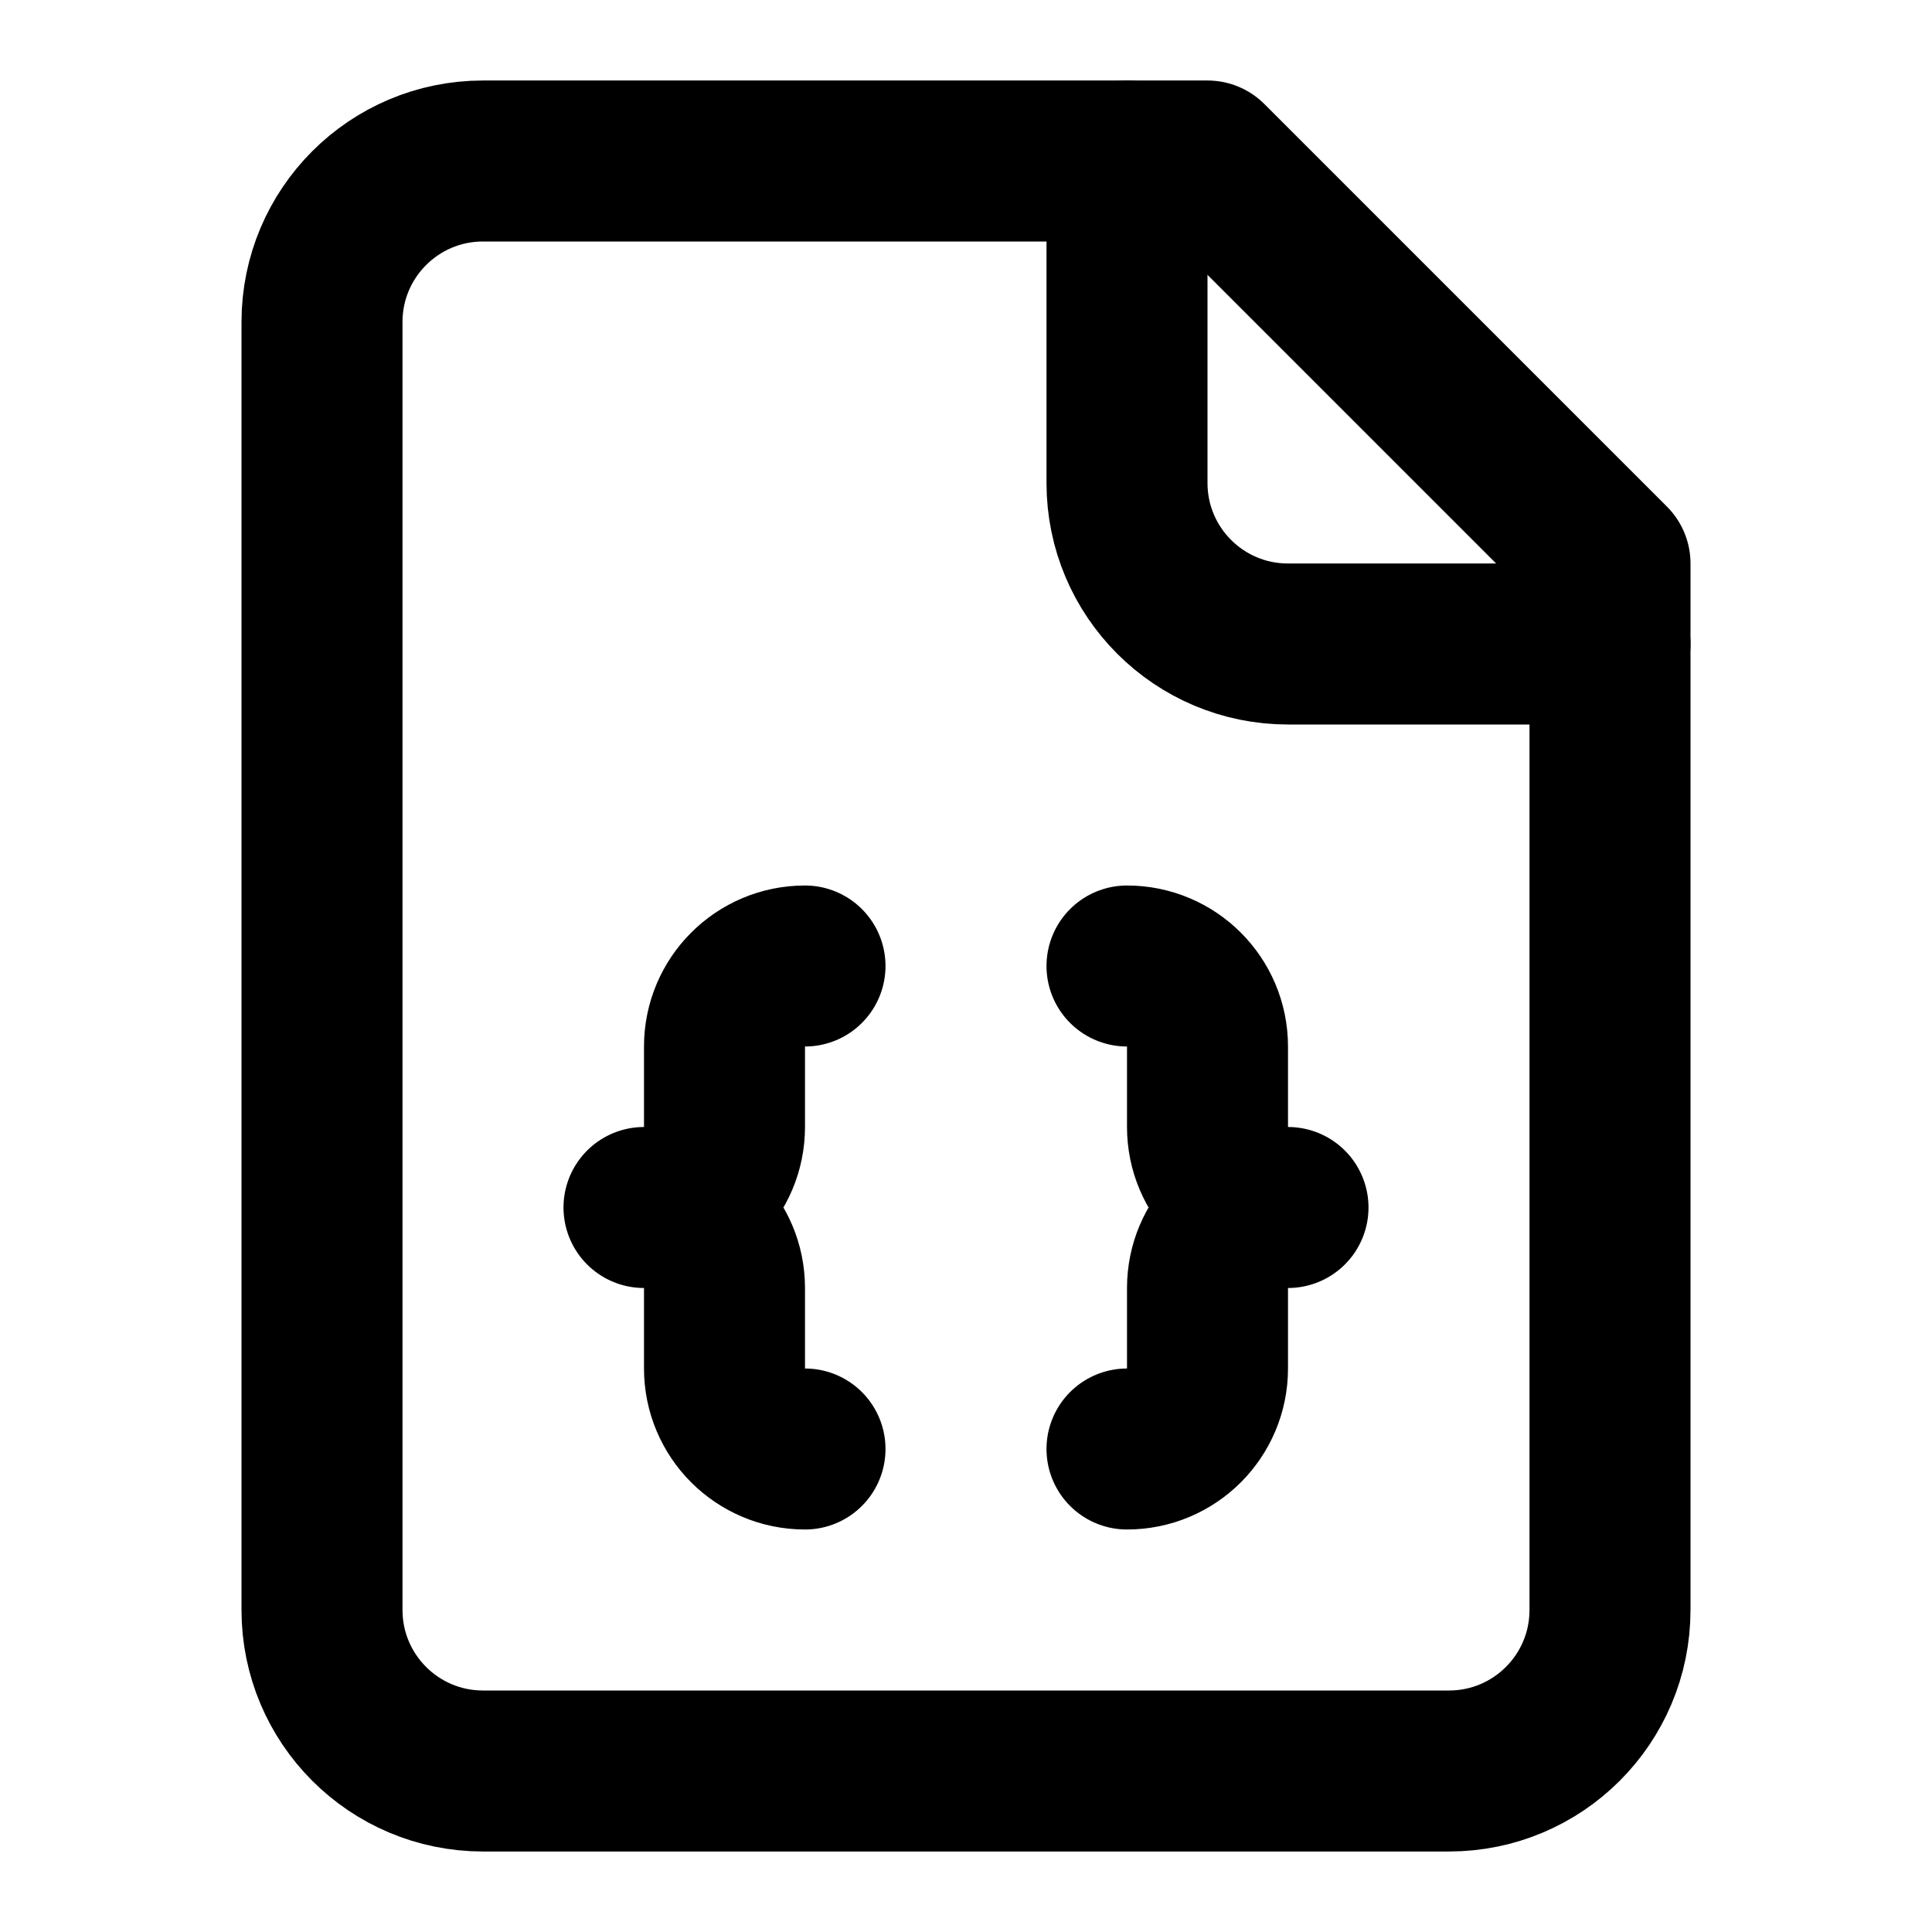
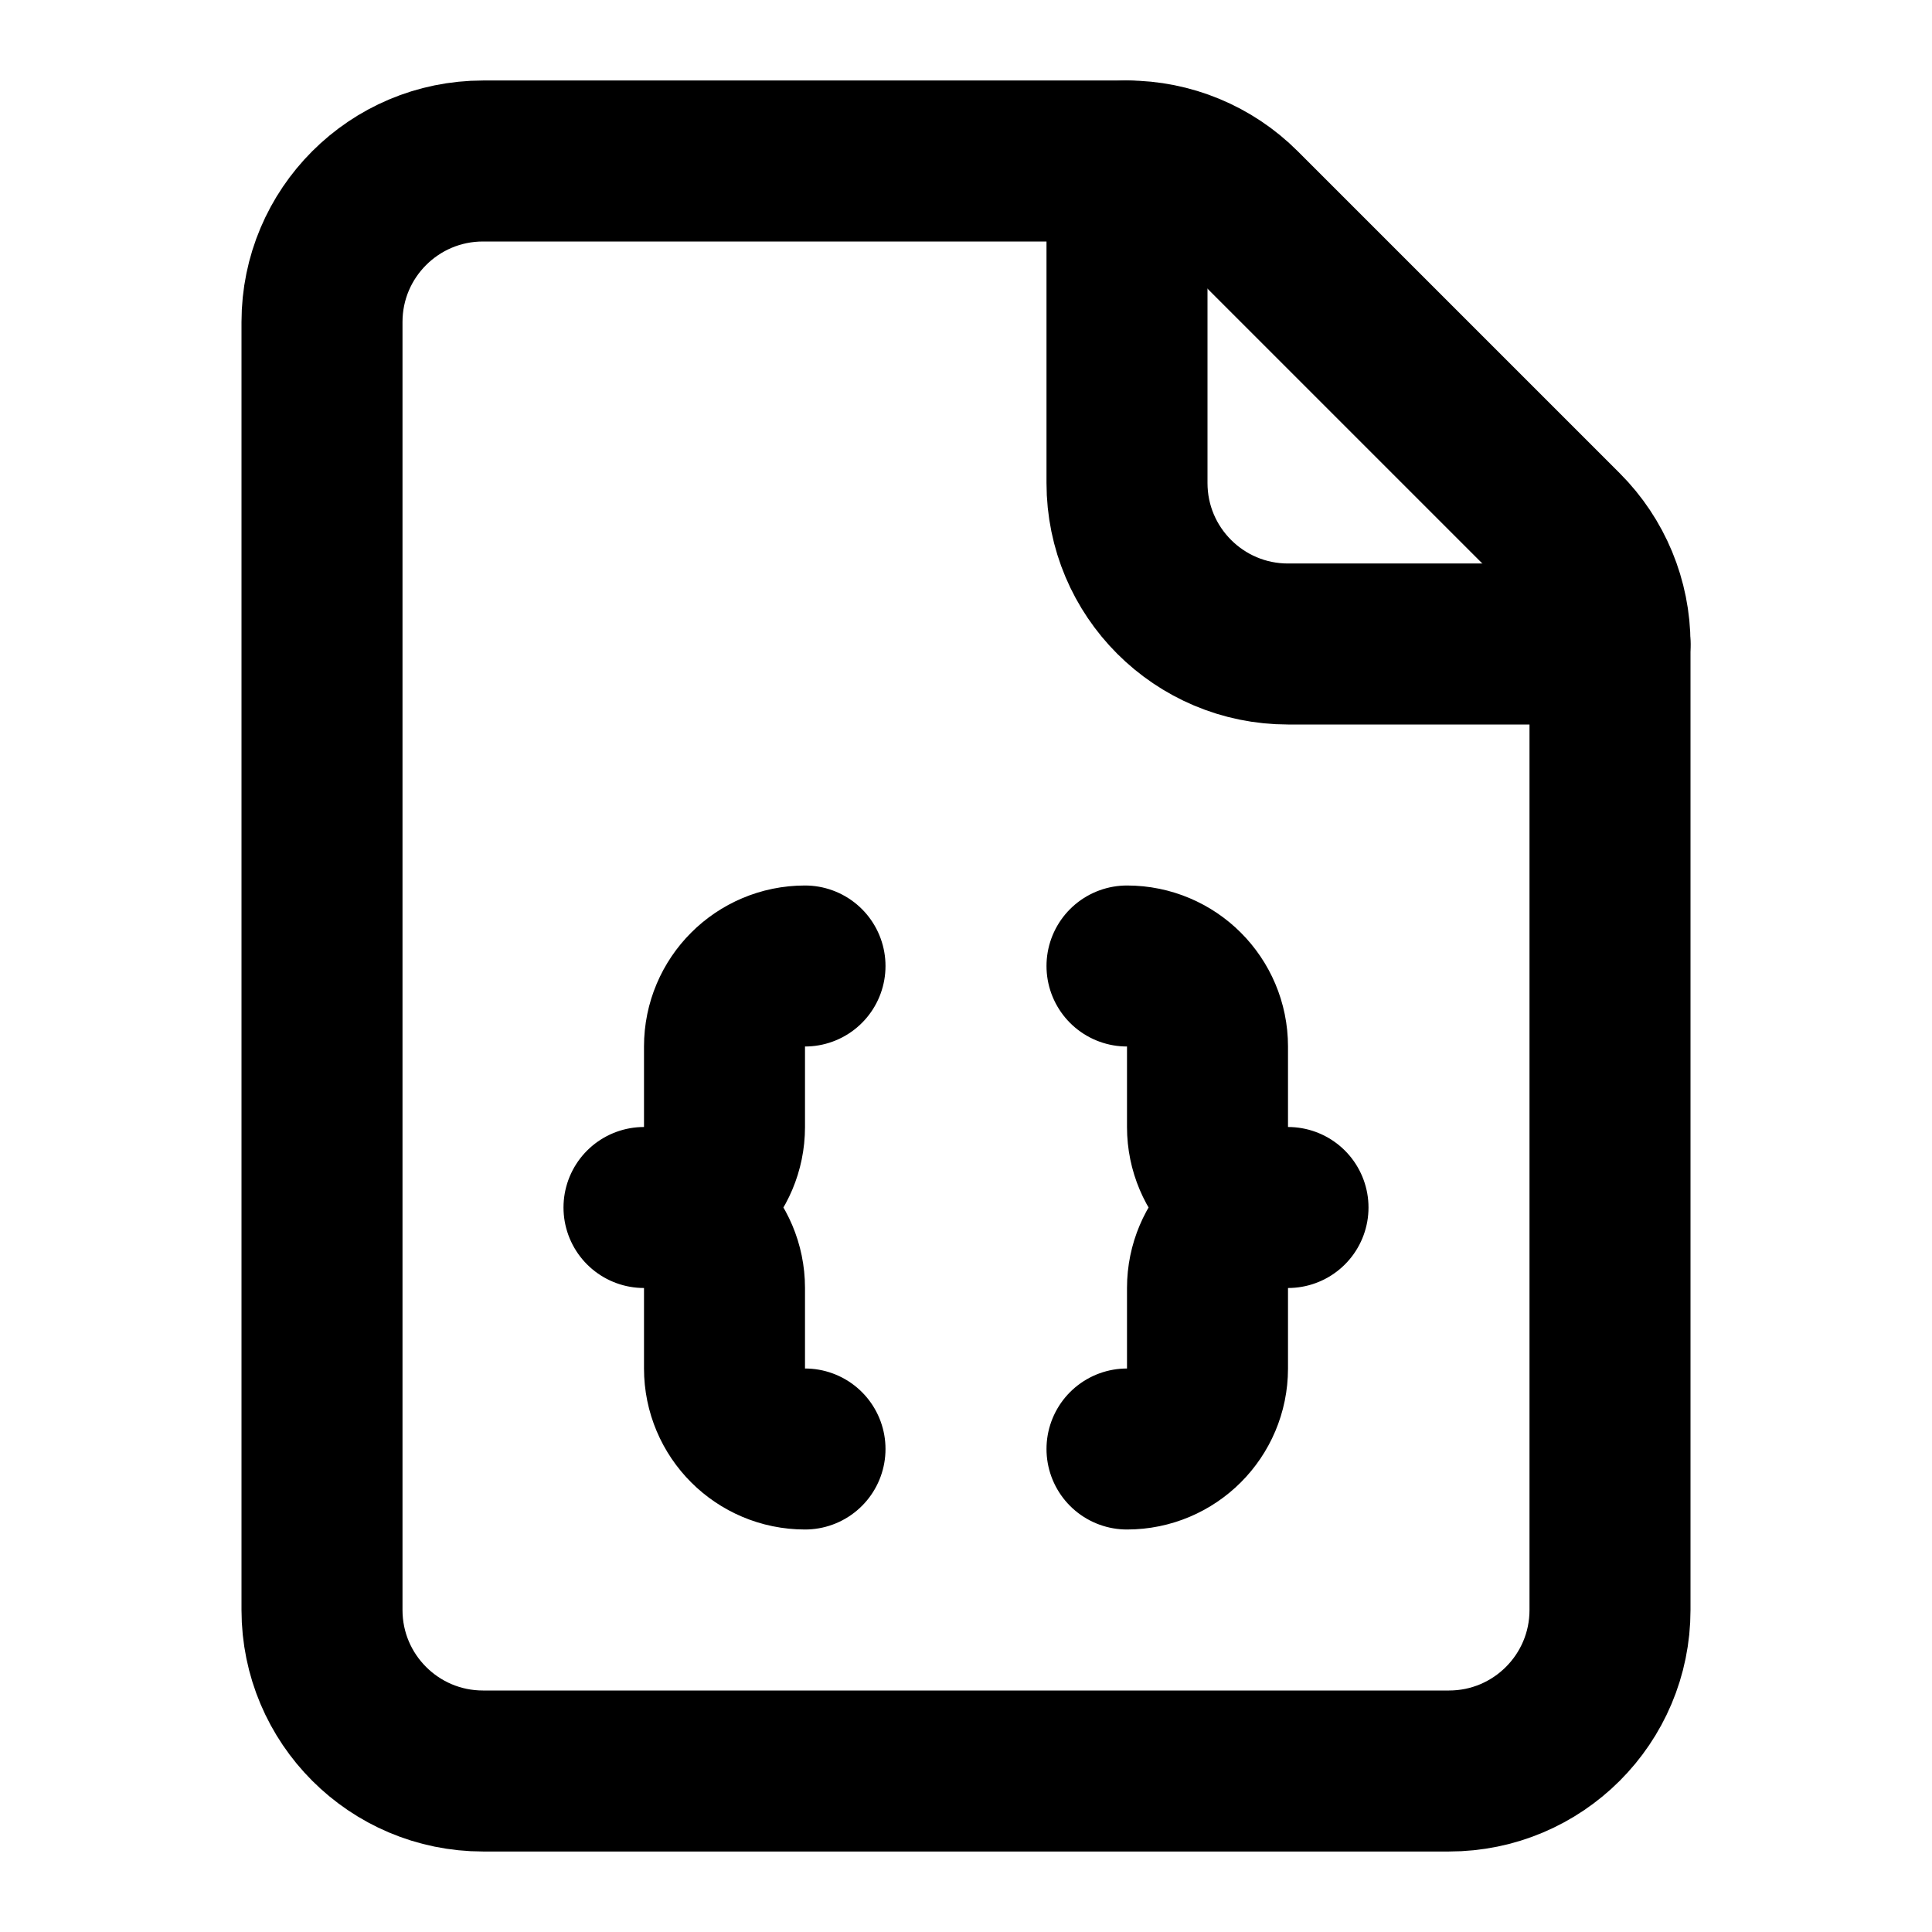
<svg xmlns="http://www.w3.org/2000/svg" width="24" height="24" viewBox="0 0 24 24" fill="none" stroke="currentColor" stroke-width="2" stroke-linecap="round" stroke-linejoin="round">
-   <path d="M15 2H6a2 2 0 0 0-2 2v16a2 2 0 0 0 2 2h12a2 2 0 0 0 2-2V7Z" />
+   <path d="M6 2a2 2 0 0 0-2 2v16a2 2 0 0 0 2 2h12a2 2 0 0 0 2-2V8a2 2 0 0 0-.586-1.414l-4-4A2 2 0 0 0 14 2z" />
  <path d="M14 2v4a2 2 0 0 0 2 2h4" />
  <path d="M10 12a1 1 0 0 0-1 1v1a1 1 0 0 1-1 1 1 1 0 0 1 1 1v1a1 1 0 0 0 1 1" />
  <path d="M14 18a1 1 0 0 0 1-1v-1a1 1 0 0 1 1-1 1 1 0 0 1-1-1v-1a1 1 0 0 0-1-1" />
</svg>
